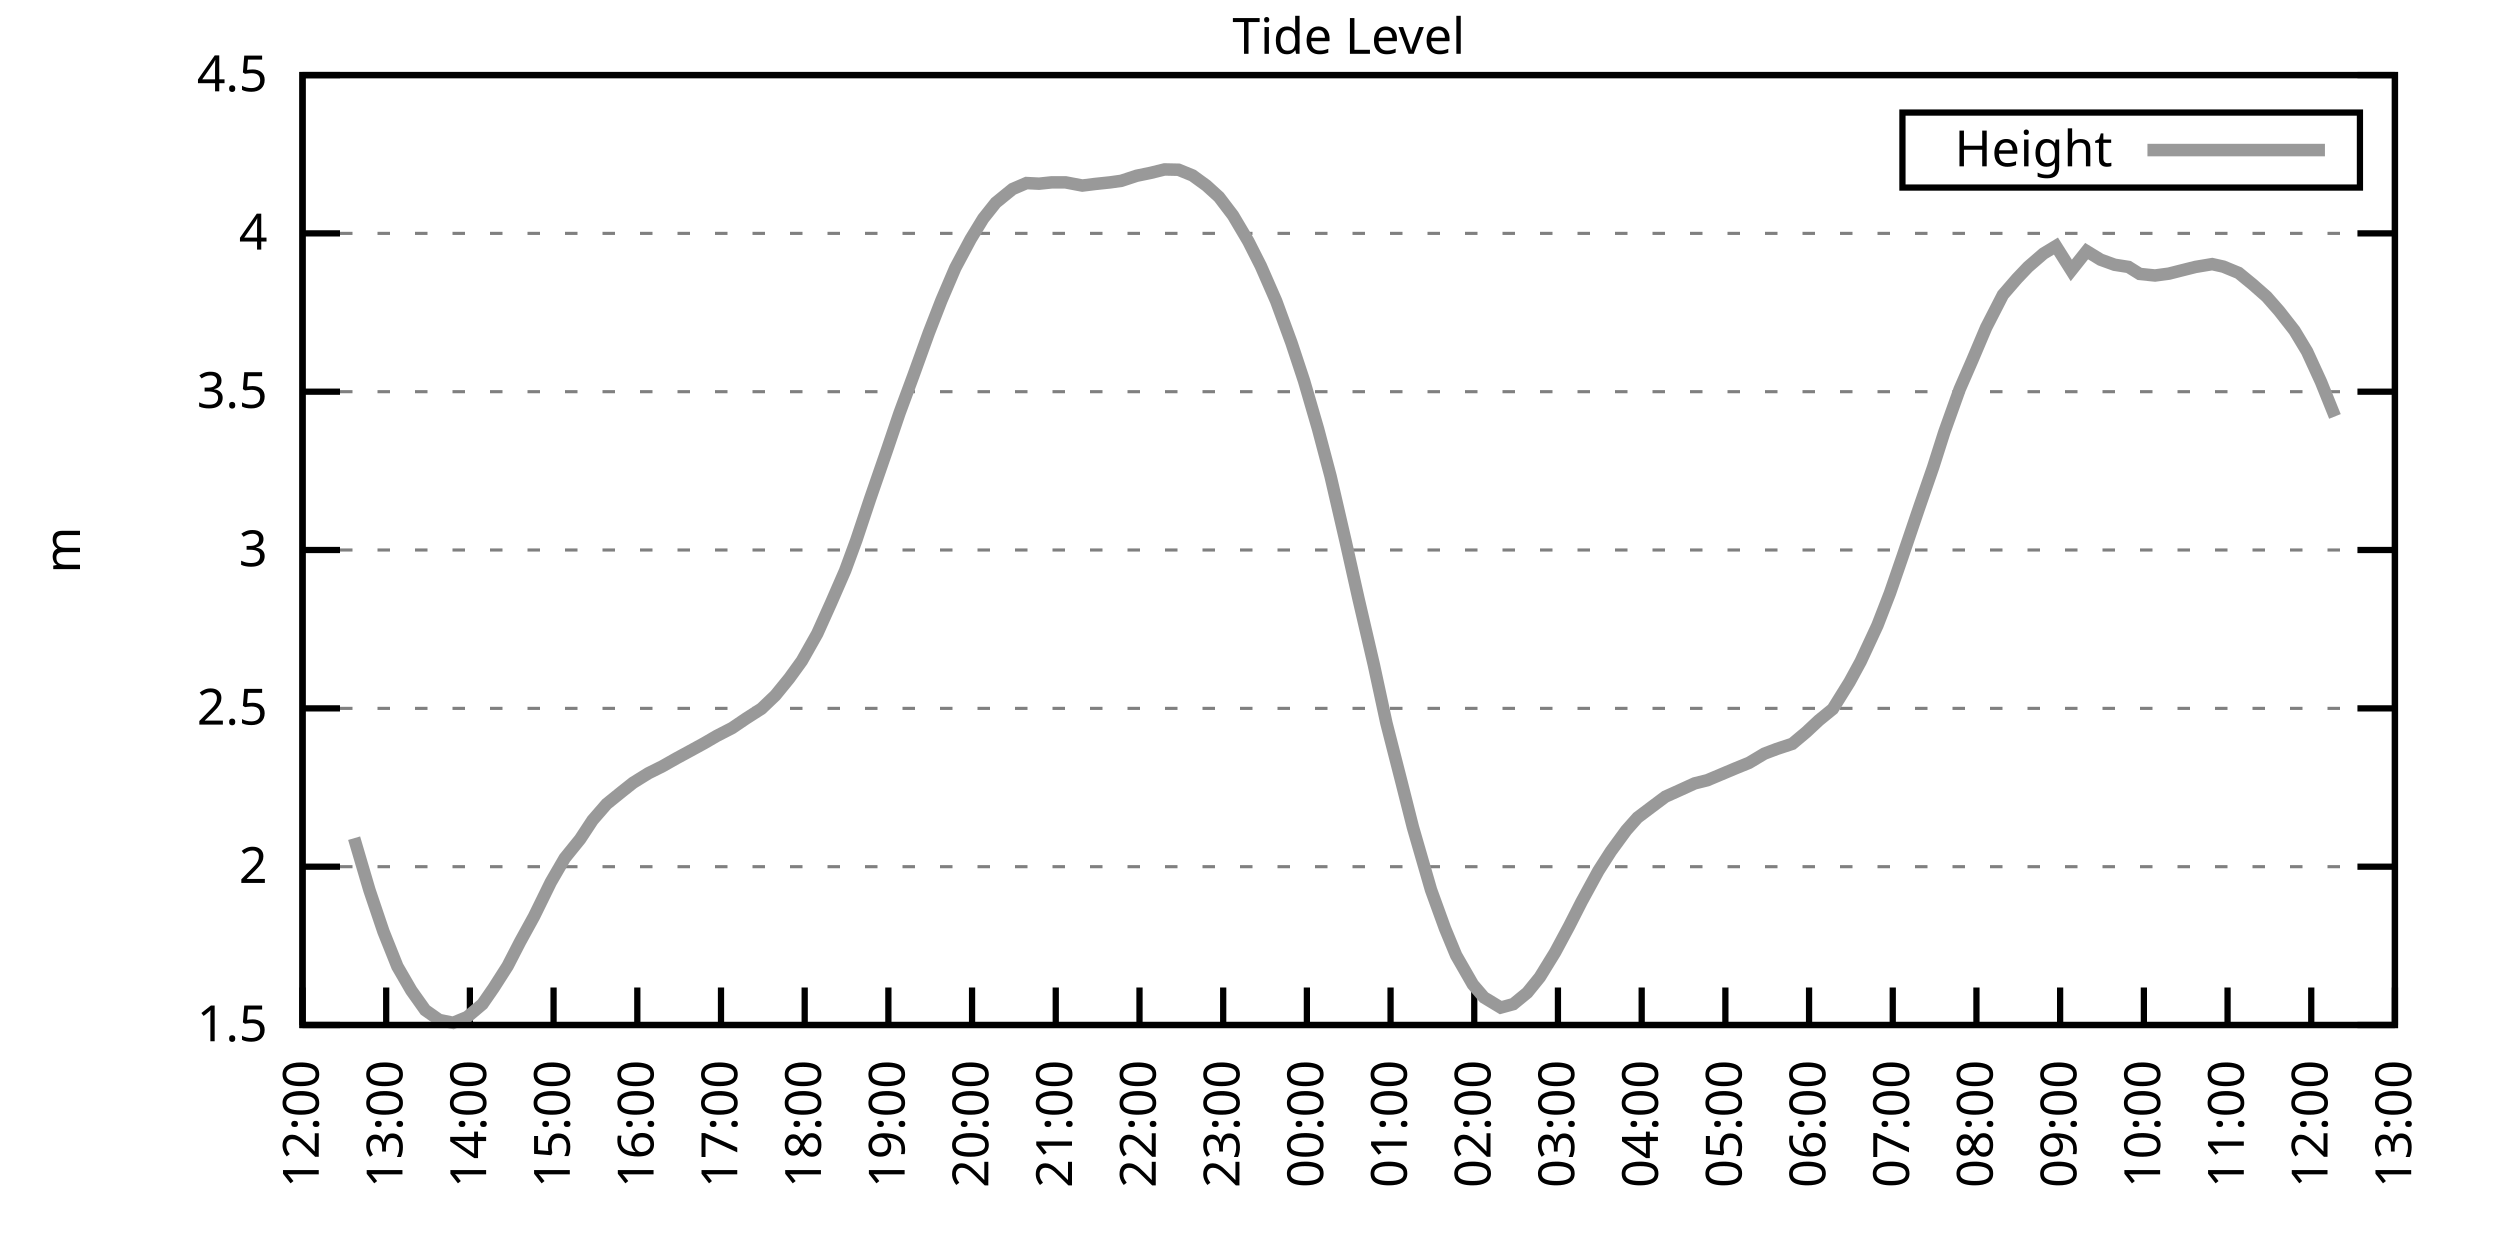
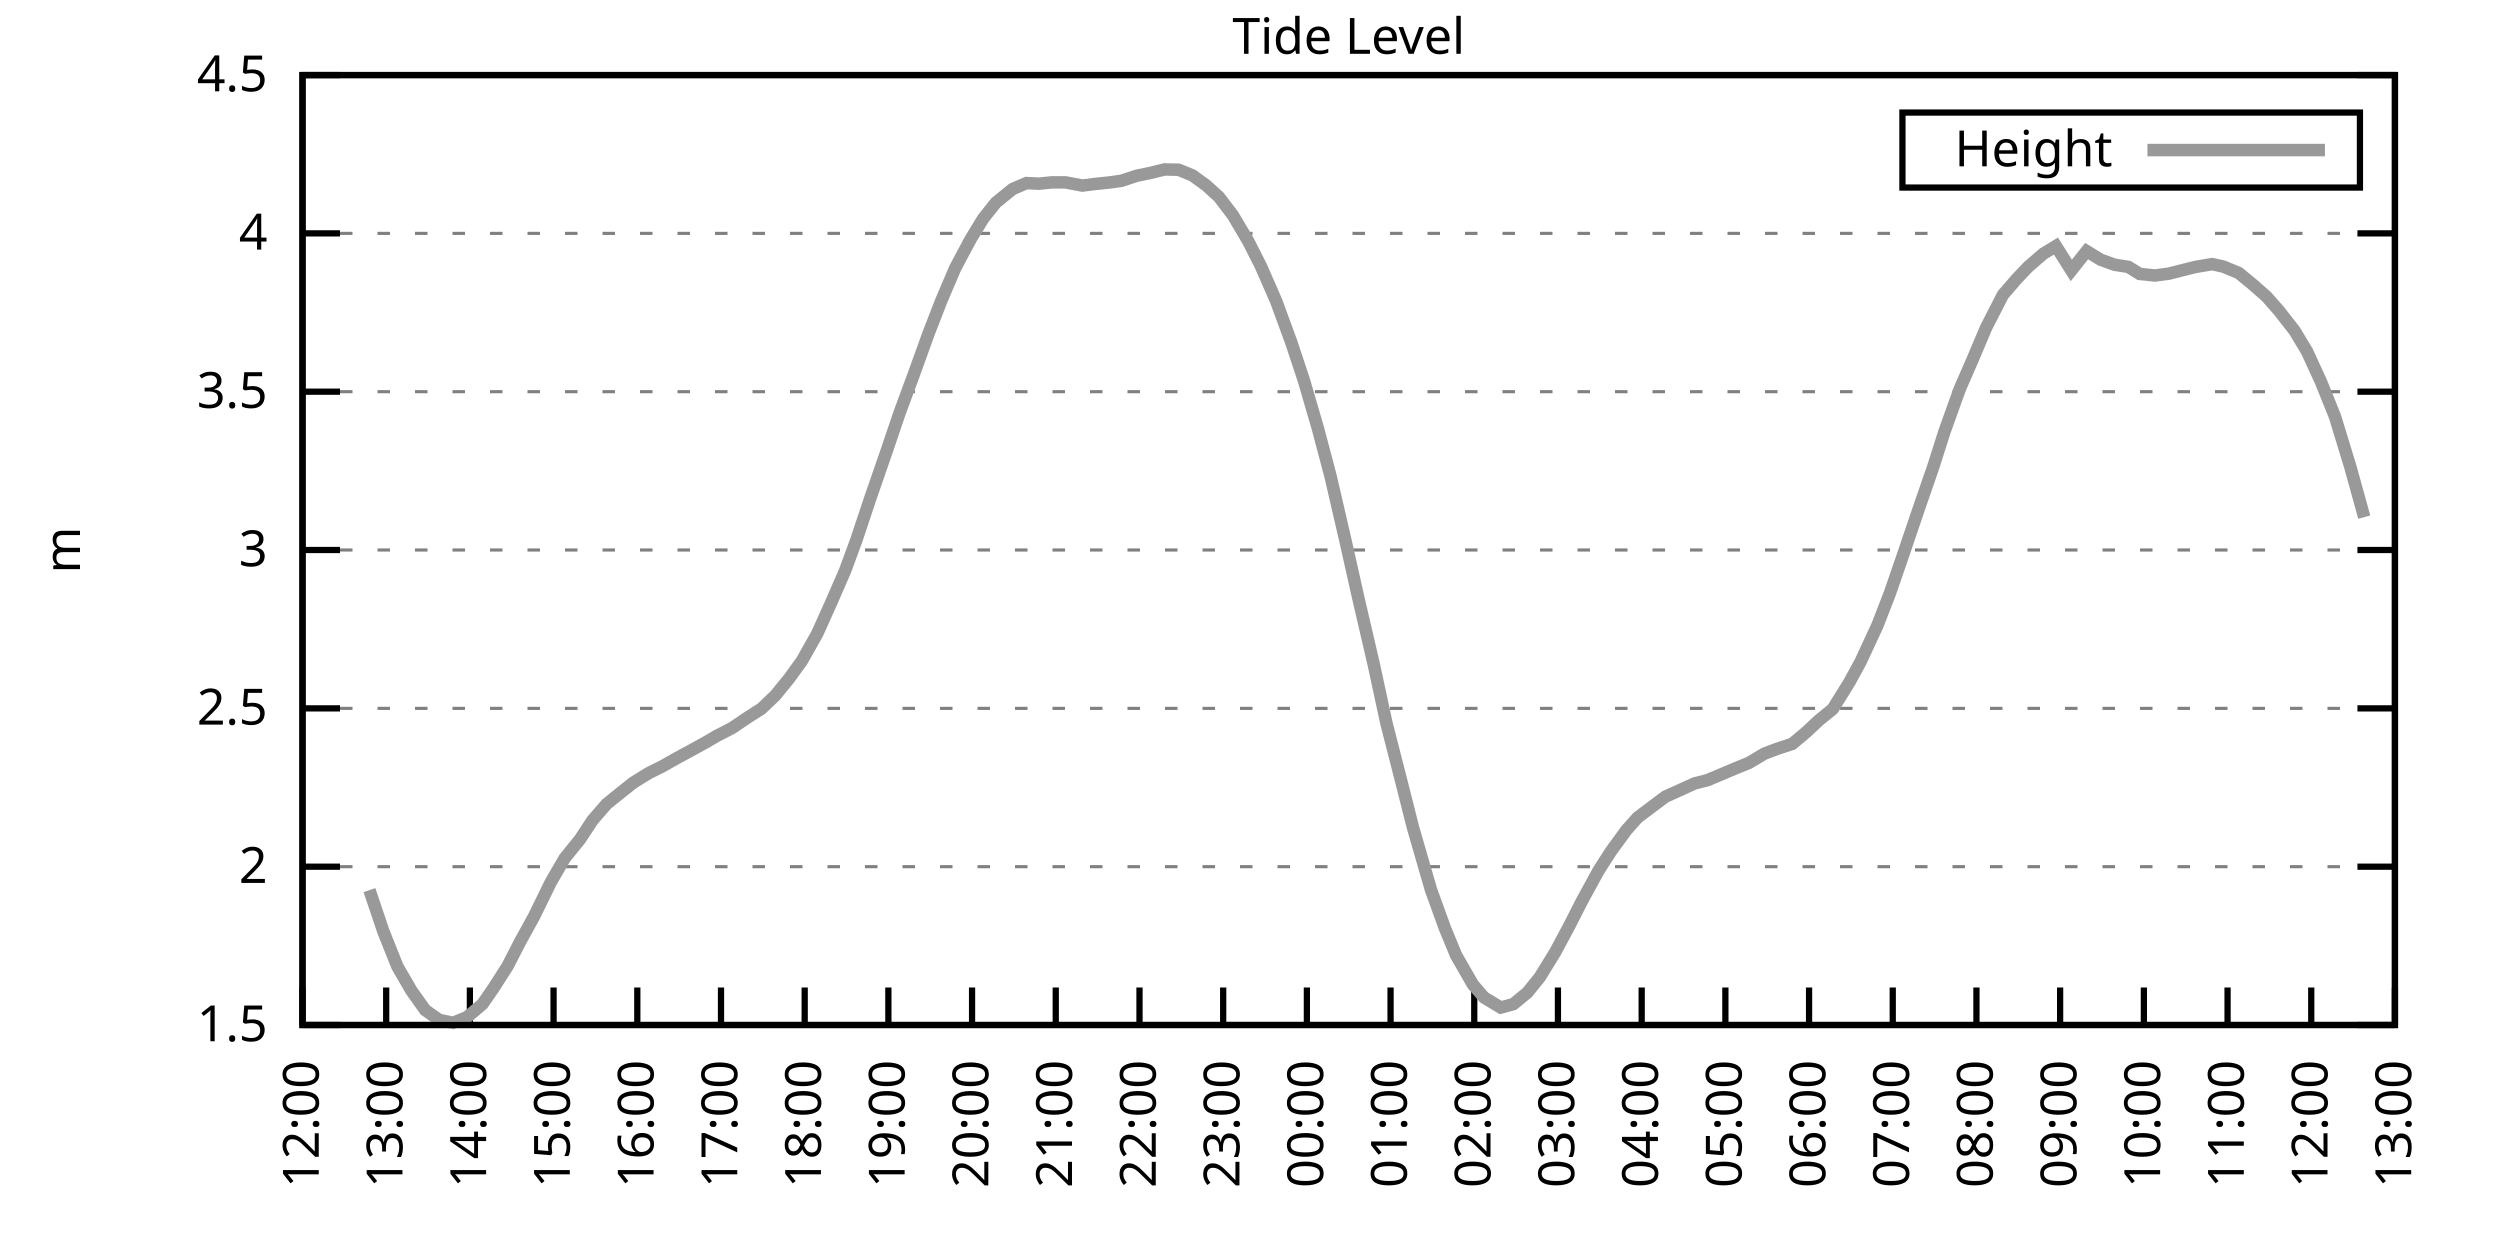
<svg xmlns="http://www.w3.org/2000/svg" xmlns:xlink="http://www.w3.org/1999/xlink" width="400" height="200" viewBox="0 0 400 200">
  <g id="gnuplot_canvas">
    <rect x="0" y="0" width="400" height="200" fill="none" />
    <defs>
      <circle id="gpDot" r="0.5" stroke-width="0.5" stroke="currentColor" />
      <path id="gpPt0" stroke-width="0.333" stroke="currentColor" d="M-1,0 h2 M0,-1 v2" />
      <path id="gpPt1" stroke-width="0.333" stroke="currentColor" d="M-1,-1 L1,1 M1,-1 L-1,1" />
      <path id="gpPt2" stroke-width="0.333" stroke="currentColor" d="M-1,0 L1,0 M0,-1 L0,1 M-1,-1 L1,1 M-1,1 L1,-1" />
      <rect id="gpPt3" stroke-width="0.333" stroke="currentColor" x="-1" y="-1" width="2" height="2" />
      <rect id="gpPt4" stroke-width="0.333" stroke="currentColor" fill="currentColor" x="-1" y="-1" width="2" height="2" />
      <circle id="gpPt5" stroke-width="0.333" stroke="currentColor" cx="0" cy="0" r="1" />
      <use xlink:href="#gpPt5" id="gpPt6" fill="currentColor" stroke="none" />
      <path id="gpPt7" stroke-width="0.333" stroke="currentColor" d="M0,-1.33 L-1.33,0.67 L1.33,0.67 z" />
      <use xlink:href="#gpPt7" id="gpPt8" fill="currentColor" stroke="none" />
      <use xlink:href="#gpPt7" id="gpPt9" stroke="currentColor" transform="rotate(180)" />
      <use xlink:href="#gpPt9" id="gpPt10" fill="currentColor" stroke="none" />
      <use xlink:href="#gpPt3" id="gpPt11" stroke="currentColor" transform="rotate(45)" />
      <use xlink:href="#gpPt11" id="gpPt12" fill="currentColor" stroke="none" />
      <path id="gpPt13" stroke-width="0.333" stroke="currentColor" d="M0,1.330 L1.265,0.411 L0.782,-1.067 L-0.782,-1.076 L-1.265,0.411 z" />
      <use xlink:href="#gpPt13" id="gpPt14" fill="currentColor" stroke="none" />
      <filter id="textbox" filterUnits="objectBoundingBox" x="0" y="0" height="1" width="1">
        <feFlood flood-color="white" flood-opacity="1" result="bgnd" />
        <feComposite in="SourceGraphic" in2="bgnd" operator="atop" />
      </filter>
      <filter id="greybox" filterUnits="objectBoundingBox" x="0" y="0" height="1" width="1">
        <feFlood flood-color="lightgrey" flood-opacity="1" result="grey" />
        <feComposite in="SourceGraphic" in2="grey" operator="atop" />
      </filter>
    </defs>
    <g fill="none" color="white" stroke="currentColor" stroke-width="1.00" stroke-linecap="butt" stroke-linejoin="miter">
</g>
    <g fill="none" color="black" stroke="currentColor" stroke-width="1.00" stroke-linecap="butt" stroke-linejoin="miter">
      <g stroke="none" shape-rendering="crispEdges">
        <polygon fill="rgb(255, 255, 255)" points="48.40,164.00 383.18,164.00 383.18,12.02 48.40,12.02 " />
      </g>
    </g>
    <g fill="none" color="black" stroke="currentColor" stroke-width="1.00" stroke-linecap="butt" stroke-linejoin="miter">
</g>
    <g fill="none" color="black" stroke="black" stroke-width="0.50" stroke-linecap="butt" stroke-linejoin="miter">
</g>
    <g fill="none" color="gray" stroke="currentColor" stroke-width="0.50" stroke-linecap="butt" stroke-linejoin="miter">
      <path stroke="gray" stroke-dasharray="2,4" class="gridline" d="M48.40,164.00 L383.19,164.00  " />
    </g>
    <g fill="none" color="gray" stroke="gray" stroke-width="1.00" stroke-linecap="butt" stroke-linejoin="miter">
</g>
    <g fill="none" color="black" stroke="currentColor" stroke-width="1.00" stroke-linecap="butt" stroke-linejoin="miter">
      <path stroke="black" d="M48.40,164.00 L54.40,164.00 M383.19,164.00 L377.19,164.00  " />
      <g transform="translate(42.80,166.60)" stroke="none" fill="black" font-family="Sans" font-size="8.00" text-anchor="end">
        <text>
          <tspan font-family="Sans"> 1.5</tspan>
        </text>
      </g>
    </g>
    <g fill="none" color="black" stroke="currentColor" stroke-width="1.00" stroke-linecap="butt" stroke-linejoin="miter">
</g>
    <g fill="none" color="black" stroke="black" stroke-width="0.50" stroke-linecap="butt" stroke-linejoin="miter">
</g>
    <g fill="none" color="gray" stroke="currentColor" stroke-width="0.50" stroke-linecap="butt" stroke-linejoin="miter">
      <path stroke="gray" stroke-dasharray="2,4" class="gridline" d="M48.40,138.67 L383.19,138.67  " />
    </g>
    <g fill="none" color="gray" stroke="gray" stroke-width="1.00" stroke-linecap="butt" stroke-linejoin="miter">
</g>
    <g fill="none" color="black" stroke="currentColor" stroke-width="1.00" stroke-linecap="butt" stroke-linejoin="miter">
      <path stroke="black" d="M48.40,138.67 L54.40,138.67 M383.19,138.67 L377.19,138.67  " />
      <g transform="translate(42.80,141.27)" stroke="none" fill="black" font-family="Sans" font-size="8.00" text-anchor="end">
        <text>
          <tspan font-family="Sans"> 2</tspan>
        </text>
      </g>
    </g>
    <g fill="none" color="black" stroke="currentColor" stroke-width="1.00" stroke-linecap="butt" stroke-linejoin="miter">
</g>
    <g fill="none" color="black" stroke="black" stroke-width="0.50" stroke-linecap="butt" stroke-linejoin="miter">
</g>
    <g fill="none" color="gray" stroke="currentColor" stroke-width="0.50" stroke-linecap="butt" stroke-linejoin="miter">
      <path stroke="gray" stroke-dasharray="2,4" class="gridline" d="M48.40,113.34 L383.19,113.34  " />
    </g>
    <g fill="none" color="gray" stroke="gray" stroke-width="1.00" stroke-linecap="butt" stroke-linejoin="miter">
</g>
    <g fill="none" color="black" stroke="currentColor" stroke-width="1.00" stroke-linecap="butt" stroke-linejoin="miter">
      <path stroke="black" d="M48.40,113.34 L54.40,113.34 M383.19,113.34 L377.19,113.34  " />
      <g transform="translate(42.80,115.94)" stroke="none" fill="black" font-family="Sans" font-size="8.00" text-anchor="end">
        <text>
          <tspan font-family="Sans"> 2.5</tspan>
        </text>
      </g>
    </g>
    <g fill="none" color="black" stroke="currentColor" stroke-width="1.00" stroke-linecap="butt" stroke-linejoin="miter">
</g>
    <g fill="none" color="black" stroke="black" stroke-width="0.50" stroke-linecap="butt" stroke-linejoin="miter">
</g>
    <g fill="none" color="gray" stroke="currentColor" stroke-width="0.50" stroke-linecap="butt" stroke-linejoin="miter">
      <path stroke="gray" stroke-dasharray="2,4" class="gridline" d="M48.40,88.00 L383.19,88.00  " />
    </g>
    <g fill="none" color="gray" stroke="gray" stroke-width="1.00" stroke-linecap="butt" stroke-linejoin="miter">
</g>
    <g fill="none" color="black" stroke="currentColor" stroke-width="1.00" stroke-linecap="butt" stroke-linejoin="miter">
      <path stroke="black" d="M48.40,88.00 L54.40,88.00 M383.19,88.00 L377.19,88.00  " />
      <g transform="translate(42.80,90.60)" stroke="none" fill="black" font-family="Sans" font-size="8.00" text-anchor="end">
        <text>
          <tspan font-family="Sans"> 3</tspan>
        </text>
      </g>
    </g>
    <g fill="none" color="black" stroke="currentColor" stroke-width="1.00" stroke-linecap="butt" stroke-linejoin="miter">
</g>
    <g fill="none" color="black" stroke="black" stroke-width="0.50" stroke-linecap="butt" stroke-linejoin="miter">
</g>
    <g fill="none" color="gray" stroke="currentColor" stroke-width="0.50" stroke-linecap="butt" stroke-linejoin="miter">
      <path stroke="gray" stroke-dasharray="2,4" class="gridline" d="M48.40,62.67 L383.19,62.67  " />
    </g>
    <g fill="none" color="gray" stroke="gray" stroke-width="1.00" stroke-linecap="butt" stroke-linejoin="miter">
</g>
    <g fill="none" color="black" stroke="currentColor" stroke-width="1.00" stroke-linecap="butt" stroke-linejoin="miter">
      <path stroke="black" d="M48.40,62.67 L54.40,62.67 M383.19,62.67 L377.19,62.67  " />
      <g transform="translate(42.80,65.27)" stroke="none" fill="black" font-family="Sans" font-size="8.00" text-anchor="end">
        <text>
          <tspan font-family="Sans"> 3.5</tspan>
        </text>
      </g>
    </g>
    <g fill="none" color="black" stroke="currentColor" stroke-width="1.00" stroke-linecap="butt" stroke-linejoin="miter">
</g>
    <g fill="none" color="black" stroke="black" stroke-width="0.50" stroke-linecap="butt" stroke-linejoin="miter">
</g>
    <g fill="none" color="gray" stroke="currentColor" stroke-width="0.50" stroke-linecap="butt" stroke-linejoin="miter">
      <path stroke="gray" stroke-dasharray="2,4" class="gridline" d="M48.40,37.34 L383.19,37.34  " />
    </g>
    <g fill="none" color="gray" stroke="gray" stroke-width="1.00" stroke-linecap="butt" stroke-linejoin="miter">
</g>
    <g fill="none" color="black" stroke="currentColor" stroke-width="1.00" stroke-linecap="butt" stroke-linejoin="miter">
      <path stroke="black" d="M48.40,37.34 L54.40,37.34 M383.19,37.34 L377.19,37.34  " />
      <g transform="translate(42.80,39.94)" stroke="none" fill="black" font-family="Sans" font-size="8.00" text-anchor="end">
        <text>
          <tspan font-family="Sans"> 4</tspan>
        </text>
      </g>
    </g>
    <g fill="none" color="black" stroke="currentColor" stroke-width="1.00" stroke-linecap="butt" stroke-linejoin="miter">
</g>
    <g fill="none" color="black" stroke="black" stroke-width="0.50" stroke-linecap="butt" stroke-linejoin="miter">
</g>
    <g fill="none" color="gray" stroke="currentColor" stroke-width="0.50" stroke-linecap="butt" stroke-linejoin="miter">
      <path stroke="gray" stroke-dasharray="2,4" class="gridline" d="M48.40,12.01 L383.19,12.01  " />
    </g>
    <g fill="none" color="gray" stroke="gray" stroke-width="1.00" stroke-linecap="butt" stroke-linejoin="miter">
</g>
    <g fill="none" color="black" stroke="currentColor" stroke-width="1.00" stroke-linecap="butt" stroke-linejoin="miter">
      <path stroke="black" d="M48.40,12.01 L54.40,12.01 M383.19,12.01 L377.19,12.01  " />
      <g transform="translate(42.80,14.61)" stroke="none" fill="black" font-family="Sans" font-size="8.00" text-anchor="end">
        <text>
          <tspan font-family="Sans"> 4.5</tspan>
        </text>
      </g>
    </g>
    <g fill="none" color="black" stroke="currentColor" stroke-width="1.00" stroke-linecap="butt" stroke-linejoin="miter">
      <path stroke="black" d="M48.40,164.00 L48.40,158.00  " />
      <g transform="translate(51.00,169.60) rotate(270.00)" stroke="none" fill="black" font-family="Sans" font-size="8.00" text-anchor="end">
        <text>
          <tspan font-family="Sans">12:00</tspan>
        </text>
      </g>
    </g>
    <g fill="none" color="black" stroke="currentColor" stroke-width="1.00" stroke-linecap="butt" stroke-linejoin="miter">
      <path stroke="black" d="M61.79,164.00 L61.79,158.00  " />
      <g transform="translate(64.39,169.60) rotate(270.00)" stroke="none" fill="black" font-family="Sans" font-size="8.00" text-anchor="end">
        <text>
          <tspan font-family="Sans">13:00</tspan>
        </text>
      </g>
    </g>
    <g fill="none" color="black" stroke="currentColor" stroke-width="1.00" stroke-linecap="butt" stroke-linejoin="miter">
      <path stroke="black" d="M75.18,164.00 L75.18,158.00  " />
      <g transform="translate(77.78,169.60) rotate(270.00)" stroke="none" fill="black" font-family="Sans" font-size="8.00" text-anchor="end">
        <text>
          <tspan font-family="Sans">14:00</tspan>
        </text>
      </g>
    </g>
    <g fill="none" color="black" stroke="currentColor" stroke-width="1.00" stroke-linecap="butt" stroke-linejoin="miter">
      <path stroke="black" d="M88.57,164.00 L88.57,158.00  " />
      <g transform="translate(91.17,169.60) rotate(270.00)" stroke="none" fill="black" font-family="Sans" font-size="8.00" text-anchor="end">
        <text>
          <tspan font-family="Sans">15:00</tspan>
        </text>
      </g>
    </g>
    <g fill="none" color="black" stroke="currentColor" stroke-width="1.00" stroke-linecap="butt" stroke-linejoin="miter">
      <path stroke="black" d="M101.97,164.00 L101.97,158.00  " />
      <g transform="translate(104.57,169.60) rotate(270.00)" stroke="none" fill="black" font-family="Sans" font-size="8.00" text-anchor="end">
        <text>
          <tspan font-family="Sans">16:00</tspan>
        </text>
      </g>
    </g>
    <g fill="none" color="black" stroke="currentColor" stroke-width="1.00" stroke-linecap="butt" stroke-linejoin="miter">
      <path stroke="black" d="M115.36,164.00 L115.36,158.00  " />
      <g transform="translate(117.96,169.60) rotate(270.00)" stroke="none" fill="black" font-family="Sans" font-size="8.00" text-anchor="end">
        <text>
          <tspan font-family="Sans">17:00</tspan>
        </text>
      </g>
    </g>
    <g fill="none" color="black" stroke="currentColor" stroke-width="1.00" stroke-linecap="butt" stroke-linejoin="miter">
      <path stroke="black" d="M128.75,164.00 L128.75,158.00  " />
      <g transform="translate(131.35,169.60) rotate(270.00)" stroke="none" fill="black" font-family="Sans" font-size="8.00" text-anchor="end">
        <text>
          <tspan font-family="Sans">18:00</tspan>
        </text>
      </g>
    </g>
    <g fill="none" color="black" stroke="currentColor" stroke-width="1.00" stroke-linecap="butt" stroke-linejoin="miter">
      <path stroke="black" d="M142.14,164.00 L142.14,158.00  " />
      <g transform="translate(144.74,169.60) rotate(270.00)" stroke="none" fill="black" font-family="Sans" font-size="8.00" text-anchor="end">
        <text>
          <tspan font-family="Sans">19:00</tspan>
        </text>
      </g>
    </g>
    <g fill="none" color="black" stroke="currentColor" stroke-width="1.00" stroke-linecap="butt" stroke-linejoin="miter">
      <path stroke="black" d="M155.53,164.00 L155.53,158.00  " />
      <g transform="translate(158.13,169.60) rotate(270.00)" stroke="none" fill="black" font-family="Sans" font-size="8.00" text-anchor="end">
        <text>
          <tspan font-family="Sans">20:00</tspan>
        </text>
      </g>
    </g>
    <g fill="none" color="black" stroke="currentColor" stroke-width="1.00" stroke-linecap="butt" stroke-linejoin="miter">
      <path stroke="black" d="M168.92,164.00 L168.92,158.00  " />
      <g transform="translate(171.52,169.60) rotate(270.00)" stroke="none" fill="black" font-family="Sans" font-size="8.00" text-anchor="end">
        <text>
          <tspan font-family="Sans">21:00</tspan>
        </text>
      </g>
    </g>
    <g fill="none" color="black" stroke="currentColor" stroke-width="1.00" stroke-linecap="butt" stroke-linejoin="miter">
      <path stroke="black" d="M182.32,164.00 L182.32,158.00  " />
      <g transform="translate(184.92,169.60) rotate(270.00)" stroke="none" fill="black" font-family="Sans" font-size="8.00" text-anchor="end">
        <text>
          <tspan font-family="Sans">22:00</tspan>
        </text>
      </g>
    </g>
    <g fill="none" color="black" stroke="currentColor" stroke-width="1.00" stroke-linecap="butt" stroke-linejoin="miter">
      <path stroke="black" d="M195.71,164.00 L195.71,158.00  " />
      <g transform="translate(198.31,169.60) rotate(270.00)" stroke="none" fill="black" font-family="Sans" font-size="8.00" text-anchor="end">
        <text>
          <tspan font-family="Sans">23:00</tspan>
        </text>
      </g>
    </g>
    <g fill="none" color="black" stroke="currentColor" stroke-width="1.00" stroke-linecap="butt" stroke-linejoin="miter">
      <path stroke="black" d="M209.10,164.00 L209.10,158.00  " />
      <g transform="translate(211.70,169.60) rotate(270.00)" stroke="none" fill="black" font-family="Sans" font-size="8.00" text-anchor="end">
        <text>
          <tspan font-family="Sans">00:00</tspan>
        </text>
      </g>
    </g>
    <g fill="none" color="black" stroke="currentColor" stroke-width="1.00" stroke-linecap="butt" stroke-linejoin="miter">
      <path stroke="black" d="M222.49,164.00 L222.49,158.00  " />
      <g transform="translate(225.09,169.60) rotate(270.00)" stroke="none" fill="black" font-family="Sans" font-size="8.00" text-anchor="end">
        <text>
          <tspan font-family="Sans">01:00</tspan>
        </text>
      </g>
    </g>
    <g fill="none" color="black" stroke="currentColor" stroke-width="1.00" stroke-linecap="butt" stroke-linejoin="miter">
      <path stroke="black" d="M235.88,164.00 L235.88,158.00  " />
      <g transform="translate(238.48,169.60) rotate(270.00)" stroke="none" fill="black" font-family="Sans" font-size="8.00" text-anchor="end">
        <text>
          <tspan font-family="Sans">02:00</tspan>
        </text>
      </g>
    </g>
    <g fill="none" color="black" stroke="currentColor" stroke-width="1.00" stroke-linecap="butt" stroke-linejoin="miter">
      <path stroke="black" d="M249.27,164.00 L249.27,158.00  " />
      <g transform="translate(251.87,169.60) rotate(270.00)" stroke="none" fill="black" font-family="Sans" font-size="8.00" text-anchor="end">
        <text>
          <tspan font-family="Sans">03:00</tspan>
        </text>
      </g>
    </g>
    <g fill="none" color="black" stroke="currentColor" stroke-width="1.00" stroke-linecap="butt" stroke-linejoin="miter">
      <path stroke="black" d="M262.67,164.00 L262.67,158.00  " />
      <g transform="translate(265.27,169.60) rotate(270.00)" stroke="none" fill="black" font-family="Sans" font-size="8.00" text-anchor="end">
        <text>
          <tspan font-family="Sans">04:00</tspan>
        </text>
      </g>
    </g>
    <g fill="none" color="black" stroke="currentColor" stroke-width="1.00" stroke-linecap="butt" stroke-linejoin="miter">
      <path stroke="black" d="M276.06,164.00 L276.06,158.00  " />
      <g transform="translate(278.66,169.60) rotate(270.00)" stroke="none" fill="black" font-family="Sans" font-size="8.00" text-anchor="end">
        <text>
          <tspan font-family="Sans">05:00</tspan>
        </text>
      </g>
    </g>
    <g fill="none" color="black" stroke="currentColor" stroke-width="1.00" stroke-linecap="butt" stroke-linejoin="miter">
      <path stroke="black" d="M289.45,164.00 L289.45,158.00  " />
      <g transform="translate(292.05,169.60) rotate(270.00)" stroke="none" fill="black" font-family="Sans" font-size="8.00" text-anchor="end">
        <text>
          <tspan font-family="Sans">06:00</tspan>
        </text>
      </g>
    </g>
    <g fill="none" color="black" stroke="currentColor" stroke-width="1.00" stroke-linecap="butt" stroke-linejoin="miter">
      <path stroke="black" d="M302.84,164.00 L302.84,158.00  " />
      <g transform="translate(305.44,169.60) rotate(270.00)" stroke="none" fill="black" font-family="Sans" font-size="8.00" text-anchor="end">
        <text>
          <tspan font-family="Sans">07:00</tspan>
        </text>
      </g>
    </g>
    <g fill="none" color="black" stroke="currentColor" stroke-width="1.00" stroke-linecap="butt" stroke-linejoin="miter">
      <path stroke="black" d="M316.23,164.00 L316.23,158.00  " />
      <g transform="translate(318.83,169.60) rotate(270.00)" stroke="none" fill="black" font-family="Sans" font-size="8.00" text-anchor="end">
        <text>
          <tspan font-family="Sans">08:00</tspan>
        </text>
      </g>
    </g>
    <g fill="none" color="black" stroke="currentColor" stroke-width="1.00" stroke-linecap="butt" stroke-linejoin="miter">
      <path stroke="black" d="M329.62,164.00 L329.62,158.00  " />
      <g transform="translate(332.22,169.60) rotate(270.00)" stroke="none" fill="black" font-family="Sans" font-size="8.00" text-anchor="end">
        <text>
          <tspan font-family="Sans">09:00</tspan>
        </text>
      </g>
    </g>
    <g fill="none" color="black" stroke="currentColor" stroke-width="1.00" stroke-linecap="butt" stroke-linejoin="miter">
      <path stroke="black" d="M343.02,164.00 L343.02,158.00  " />
      <g transform="translate(345.62,169.60) rotate(270.00)" stroke="none" fill="black" font-family="Sans" font-size="8.00" text-anchor="end">
        <text>
          <tspan font-family="Sans">10:00</tspan>
        </text>
      </g>
    </g>
    <g fill="none" color="black" stroke="currentColor" stroke-width="1.00" stroke-linecap="butt" stroke-linejoin="miter">
      <path stroke="black" d="M356.41,164.00 L356.41,158.00  " />
      <g transform="translate(359.01,169.60) rotate(270.00)" stroke="none" fill="black" font-family="Sans" font-size="8.00" text-anchor="end">
        <text>
          <tspan font-family="Sans">11:00</tspan>
        </text>
      </g>
    </g>
    <g fill="none" color="black" stroke="currentColor" stroke-width="1.00" stroke-linecap="butt" stroke-linejoin="miter">
      <path stroke="black" d="M369.80,164.00 L369.80,158.00  " />
      <g transform="translate(372.40,169.60) rotate(270.00)" stroke="none" fill="black" font-family="Sans" font-size="8.00" text-anchor="end">
        <text>
          <tspan font-family="Sans">12:00</tspan>
        </text>
      </g>
    </g>
    <g fill="none" color="black" stroke="currentColor" stroke-width="1.00" stroke-linecap="butt" stroke-linejoin="miter">
      <path stroke="black" d="M383.19,164.00 L383.19,158.00  " />
      <g transform="translate(385.79,169.60) rotate(270.00)" stroke="none" fill="black" font-family="Sans" font-size="8.00" text-anchor="end">
        <text>
          <tspan font-family="Sans">13:00</tspan>
        </text>
      </g>
    </g>
    <g fill="none" color="black" stroke="currentColor" stroke-width="1.00" stroke-linecap="butt" stroke-linejoin="miter">
</g>
    <g fill="none" color="black" stroke="currentColor" stroke-width="1.00" stroke-linecap="butt" stroke-linejoin="miter">
      <path stroke="black" d="M48.40,12.01 L48.40,164.00 L383.19,164.00 L383.19,12.01 L48.40,12.01 Z  " />
    </g>
    <g fill="none" color="black" stroke="currentColor" stroke-width="1.00" stroke-linecap="butt" stroke-linejoin="miter">
</g>
    <g fill="none" color="black" stroke="currentColor" stroke-width="1.00" stroke-linecap="butt" stroke-linejoin="miter">
      <path stroke="black" d="M304.39,30.01 L304.39,18.01 L377.59,18.01 L377.59,30.01 L304.39,30.01 Z  " />
    </g>
    <g id="Tide_level_plot_1">
      <g fill="none" color="white" stroke="black" stroke-width="2.00" stroke-linecap="butt" stroke-linejoin="miter">
</g>
      <g fill="none" color="black" stroke="currentColor" stroke-width="2.00" stroke-linecap="butt" stroke-linejoin="miter">
        <g transform="translate(337.99,26.61)" stroke="none" fill="black" font-family="Sans" font-size="8.00" text-anchor="end">
          <text>
            <tspan font-family="Sans">Height</tspan>
          </text>
        </g>
      </g>
      <g fill="none" color="black" stroke="currentColor" stroke-width="2.00" stroke-linecap="butt" stroke-linejoin="miter">
-         <path stroke="rgb(153, 153, 153)" d="M343.59,24.01 L371.99,24.01 M56.66,134.11 L59.11,142.42 L61.35,149.05 L63.58,154.63 L65.81,158.48 L68.04,161.62   L70.27,163.19 L72.50,163.65 L74.74,162.73 L77.19,160.66 L78.98,158.07 L81.21,154.58 L83.22,150.68 L85.45,146.62   L88.13,141.15 L90.36,137.30 L92.82,134.26 L94.82,131.22 L97.06,128.64 L99.51,126.66 L101.30,125.24 L103.75,123.72   L105.98,122.61 L108.22,121.34 L110.45,120.13 L112.68,118.91 L114.69,117.74 L117.14,116.48 L119.38,114.96 L121.83,113.39   L124.06,111.26 L126.29,108.52 L128.30,105.74 L130.76,101.38 L132.99,96.42 L135.22,91.30 L137.01,86.43 L139.24,79.75   L141.92,72.00 L143.93,66.07 L146.16,60.04 L148.61,53.25 L150.62,48.08 L152.85,42.86 L155.31,38.25 L157.32,34.96   L159.33,32.43 L162.01,30.25 L164.24,29.29 L166.25,29.39 L168.25,29.18 L170.49,29.18 L173.17,29.69 L175.17,29.44   L177.63,29.18 L179.41,28.93 L181.87,28.12 L184.10,27.66 L186.33,27.11 L188.57,27.16 L190.80,28.07 L193.03,29.69   L195.04,31.52 L197.27,34.45 L199.73,38.61 L201.73,42.56 L204.19,48.18 L206.64,54.87 L208.65,60.95 L210.88,68.60   L212.89,76.20 L215.35,86.84 L217.36,95.81 L219.81,106.35 L221.82,115.67 L224.28,125.29 L226.06,132.34 L228.96,142.37   L231.20,148.55 L232.98,152.85 L235.66,157.52 L237.44,159.59 L240.12,161.21 L242.13,160.66 L244.36,158.83 L246.37,156.35   L248.83,152.35 L251.06,148.19 L253.07,144.24 L255.75,139.33 L257.76,136.19 L260.21,132.84 L262.00,130.82 L264.23,129.14   L266.46,127.47 L268.92,126.36 L271.15,125.34 L273.16,124.84 L277.62,122.96 L279.85,122.05 L282.31,120.58 L284.32,119.82   L286.77,119.01 L289.00,117.14 L291.01,115.26 L293.24,113.44 L295.92,109.13 L297.71,105.84 L300.39,100.06 L302.39,94.90   L304.40,89.07 L307.08,81.17 L309.31,74.73 L311.10,69.11 L313.55,62.27 L315.56,57.66 L317.79,52.39 L320.47,47.17   L322.70,44.59 L324.49,42.71 L326.95,40.58 L328.95,39.37 L331.41,43.27 L333.86,40.18 L336.10,41.55 L338.33,42.36   L340.56,42.71 L342.35,43.83 L344.80,44.08 L347.03,43.78 L349.04,43.27 L351.27,42.71 L353.95,42.26 L355.74,42.66   L358.19,43.67 L360.42,45.50 L362.66,47.47 L364.66,49.75 L367.12,52.90 L369.13,56.24 L371.36,61.10 L373.59,66.63    " />
+         <path stroke="rgb(153, 153, 153)" d="M343.59,24.01 L371.99,24.01 M59.11,142.42 L61.35,149.05 L63.58,154.63 L65.81,158.48 L68.04,161.62 L70.27,163.19   L72.50,163.65 L74.74,162.73 L77.19,160.66 L78.98,158.07 L81.21,154.58 L83.22,150.68 L85.45,146.62 L88.13,141.15   L90.36,137.30 L92.82,134.26 L94.82,131.22 L97.06,128.64 L99.51,126.66 L101.30,125.24 L103.75,123.72 L105.98,122.61   L108.22,121.34 L110.45,120.13 L112.68,118.91 L114.69,117.74 L117.14,116.48 L119.38,114.96 L121.83,113.39 L124.06,111.26   L126.29,108.52 L128.30,105.74 L130.76,101.38 L132.99,96.42 L135.22,91.30 L137.01,86.43 L139.24,79.75 L141.92,72.00   L143.93,66.07 L146.16,60.04 L148.61,53.25 L150.62,48.08 L152.85,42.86 L155.31,38.25 L157.32,34.96 L159.33,32.43   L162.01,30.25 L164.24,29.29 L166.25,29.39 L168.25,29.18 L170.49,29.18 L173.17,29.69 L175.17,29.44 L177.63,29.18   L179.41,28.93 L181.87,28.12 L184.10,27.66 L186.33,27.11 L188.57,27.16 L190.80,28.07 L193.03,29.69 L195.04,31.52   L197.27,34.45 L199.73,38.61 L201.73,42.56 L204.19,48.18 L206.64,54.87 L208.65,60.95 L210.88,68.60 L212.89,76.20   L215.35,86.84 L217.36,95.81 L219.81,106.35 L221.82,115.67 L224.28,125.29 L226.06,132.34 L228.96,142.37 L231.20,148.55   L232.98,152.85 L235.66,157.52 L237.44,159.59 L240.12,161.21 L242.13,160.66 L244.36,158.83 L246.37,156.35 L248.83,152.35   L251.06,148.19 L253.07,144.24 L255.75,139.33 L257.76,136.19 L260.21,132.84 L262.00,130.82 L264.23,129.14 L266.46,127.47   L268.92,126.36 L271.15,125.34 L273.16,124.84 L277.62,122.96 L279.85,122.05 L282.31,120.58 L284.32,119.82 L286.77,119.01   L289.00,117.14 L291.01,115.26 L293.24,113.44 L295.92,109.13 L297.71,105.84 L300.39,100.06 L302.39,94.90 L304.40,89.07   L307.08,81.17 L309.31,74.73 L311.10,69.11 L313.55,62.27 L315.56,57.66 L317.79,52.39 L320.47,47.17 L322.70,44.59   L324.49,42.71 L326.95,40.58 L328.95,39.37 L331.41,43.27 L333.86,40.18 L336.10,41.55 L338.33,42.36 L340.56,42.71   L342.35,43.83 L344.80,44.08 L347.03,43.78 L349.04,43.27 L351.27,42.71 L353.95,42.26 L355.74,42.66 L358.19,43.67   L360.42,45.50 L362.66,47.47 L364.66,49.75 L367.12,52.90 L369.13,56.24 L371.36,61.10 L373.59,66.63 L376.05,74.68   L378.28,82.74  " />
      </g>
    </g>
    <g fill="none" color="black" stroke="currentColor" stroke-width="2.00" stroke-linecap="butt" stroke-linejoin="miter">
</g>
    <g fill="none" color="black" stroke="black" stroke-width="1.00" stroke-linecap="butt" stroke-linejoin="miter">
</g>
    <g fill="none" color="black" stroke="currentColor" stroke-width="1.00" stroke-linecap="butt" stroke-linejoin="miter">
      <path stroke="black" d="M48.40,12.01 L48.40,164.00 L383.19,164.00 L383.19,12.01 L48.40,12.01 Z  " />
      <g transform="translate(12.80,88.01) rotate(270.00)" stroke="none" fill="black" font-family="Sans" font-size="8.00" text-anchor="middle">
        <text>
          <tspan font-family="Sans">m</tspan>
        </text>
      </g>
    </g>
    <g fill="none" color="black" stroke="currentColor" stroke-width="1.00" stroke-linecap="butt" stroke-linejoin="miter">
</g>
    <g fill="none" color="black" stroke="currentColor" stroke-width="1.00" stroke-linecap="butt" stroke-linejoin="miter">
      <g transform="translate(215.79,8.61)" stroke="none" fill="black" font-family="Sans" font-size="8.00" text-anchor="middle">
        <text>
          <tspan font-family="Sans">Tide Level</tspan>
        </text>
      </g>
    </g>
    <g fill="none" color="black" stroke="currentColor" stroke-width="1.00" stroke-linecap="butt" stroke-linejoin="miter">
</g>
  </g>
</svg>
